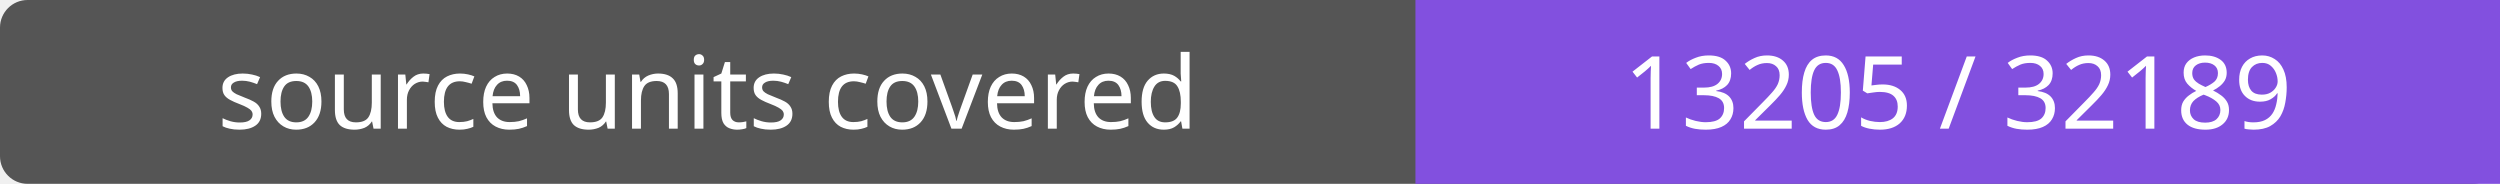
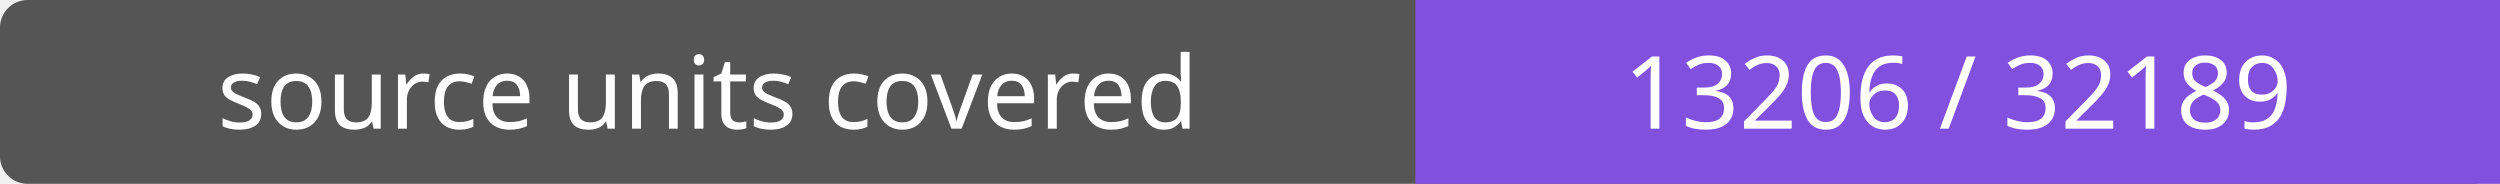
- <svg xmlns="http://www.w3.org/2000/svg" width="272" height="20" role="img" aria-label="source units covered: 13205 / 32189">
+ <svg xmlns="http://www.w3.org/2000/svg" width="272" height="20" role="img" aria-label="source units covered: 13206 / 32189">
  <rect width="272" height="20" rx="3" fill="#555" />
  <path fill="#8250df" d="M154 0h118v20H154z" />
  <g fill="#fff" text-anchor="middle" font-family="Verdana,sans-serif" font-size="11">
    <text x="77.0" y="14">source units covered</text>
-     <text x="213.0" y="14">13205 / 32189</text>
+     <text x="213.0" y="14">13206 / 32189</text>
  </g>
</svg>
